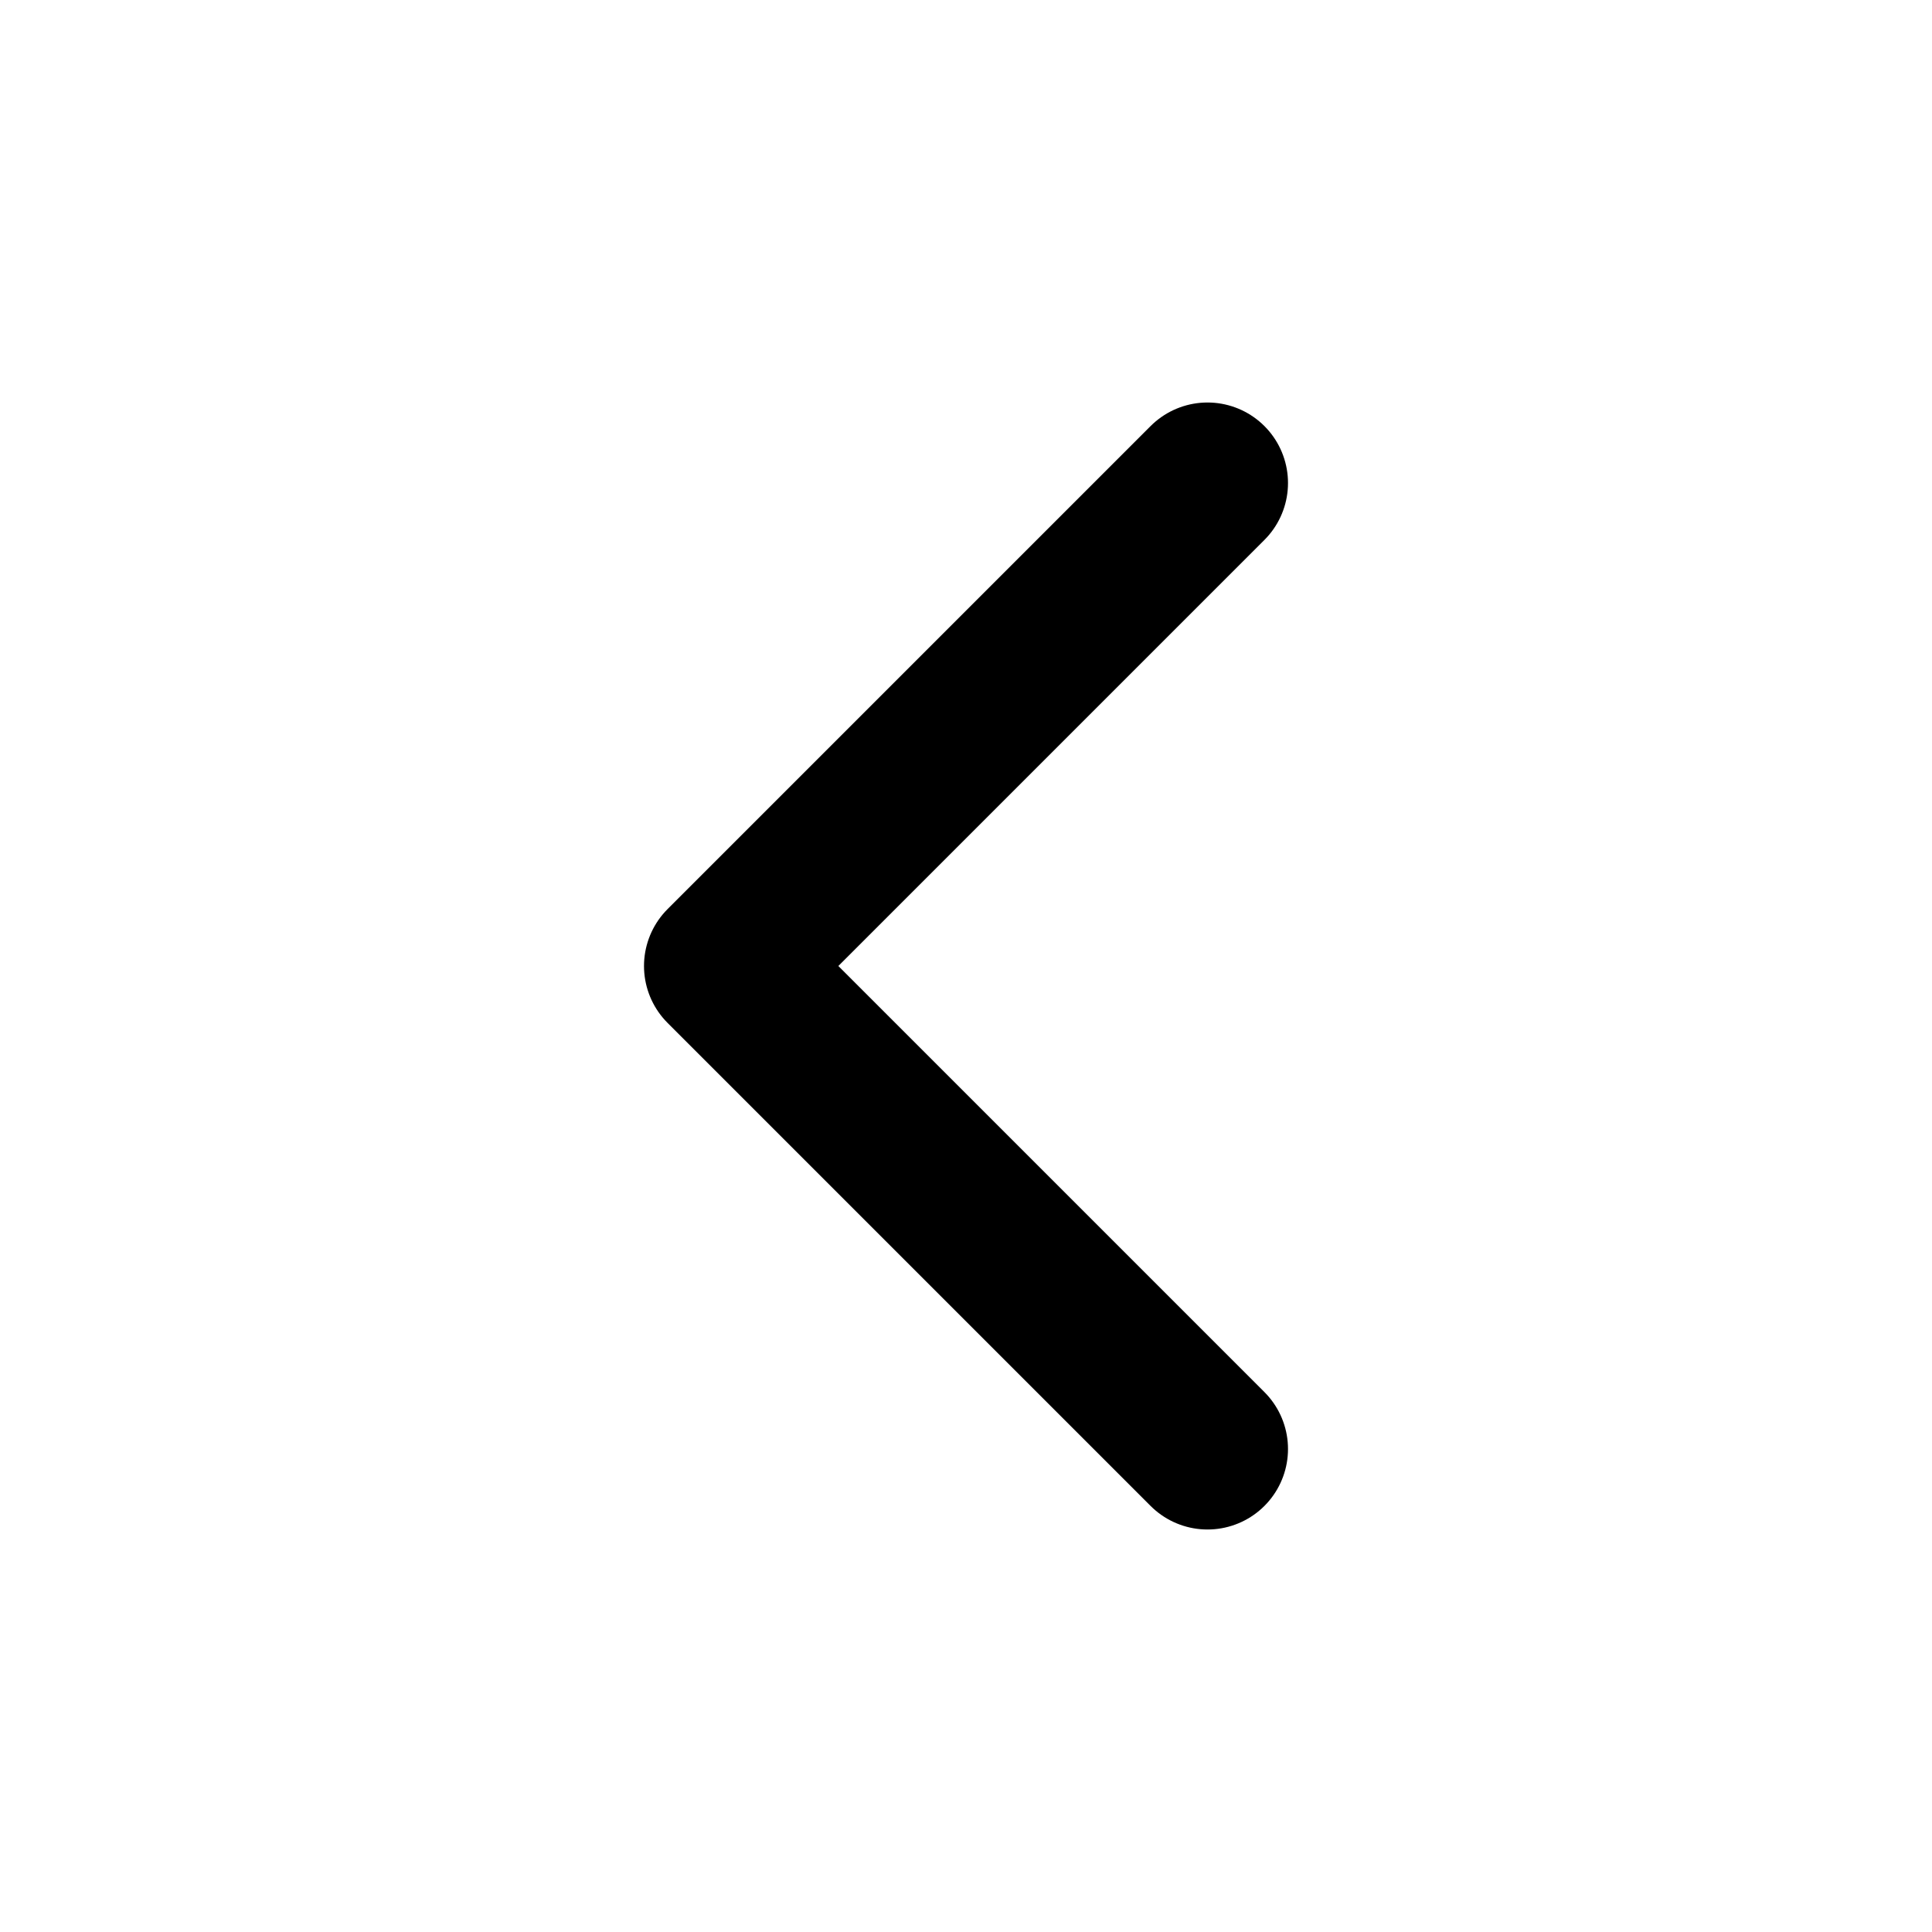
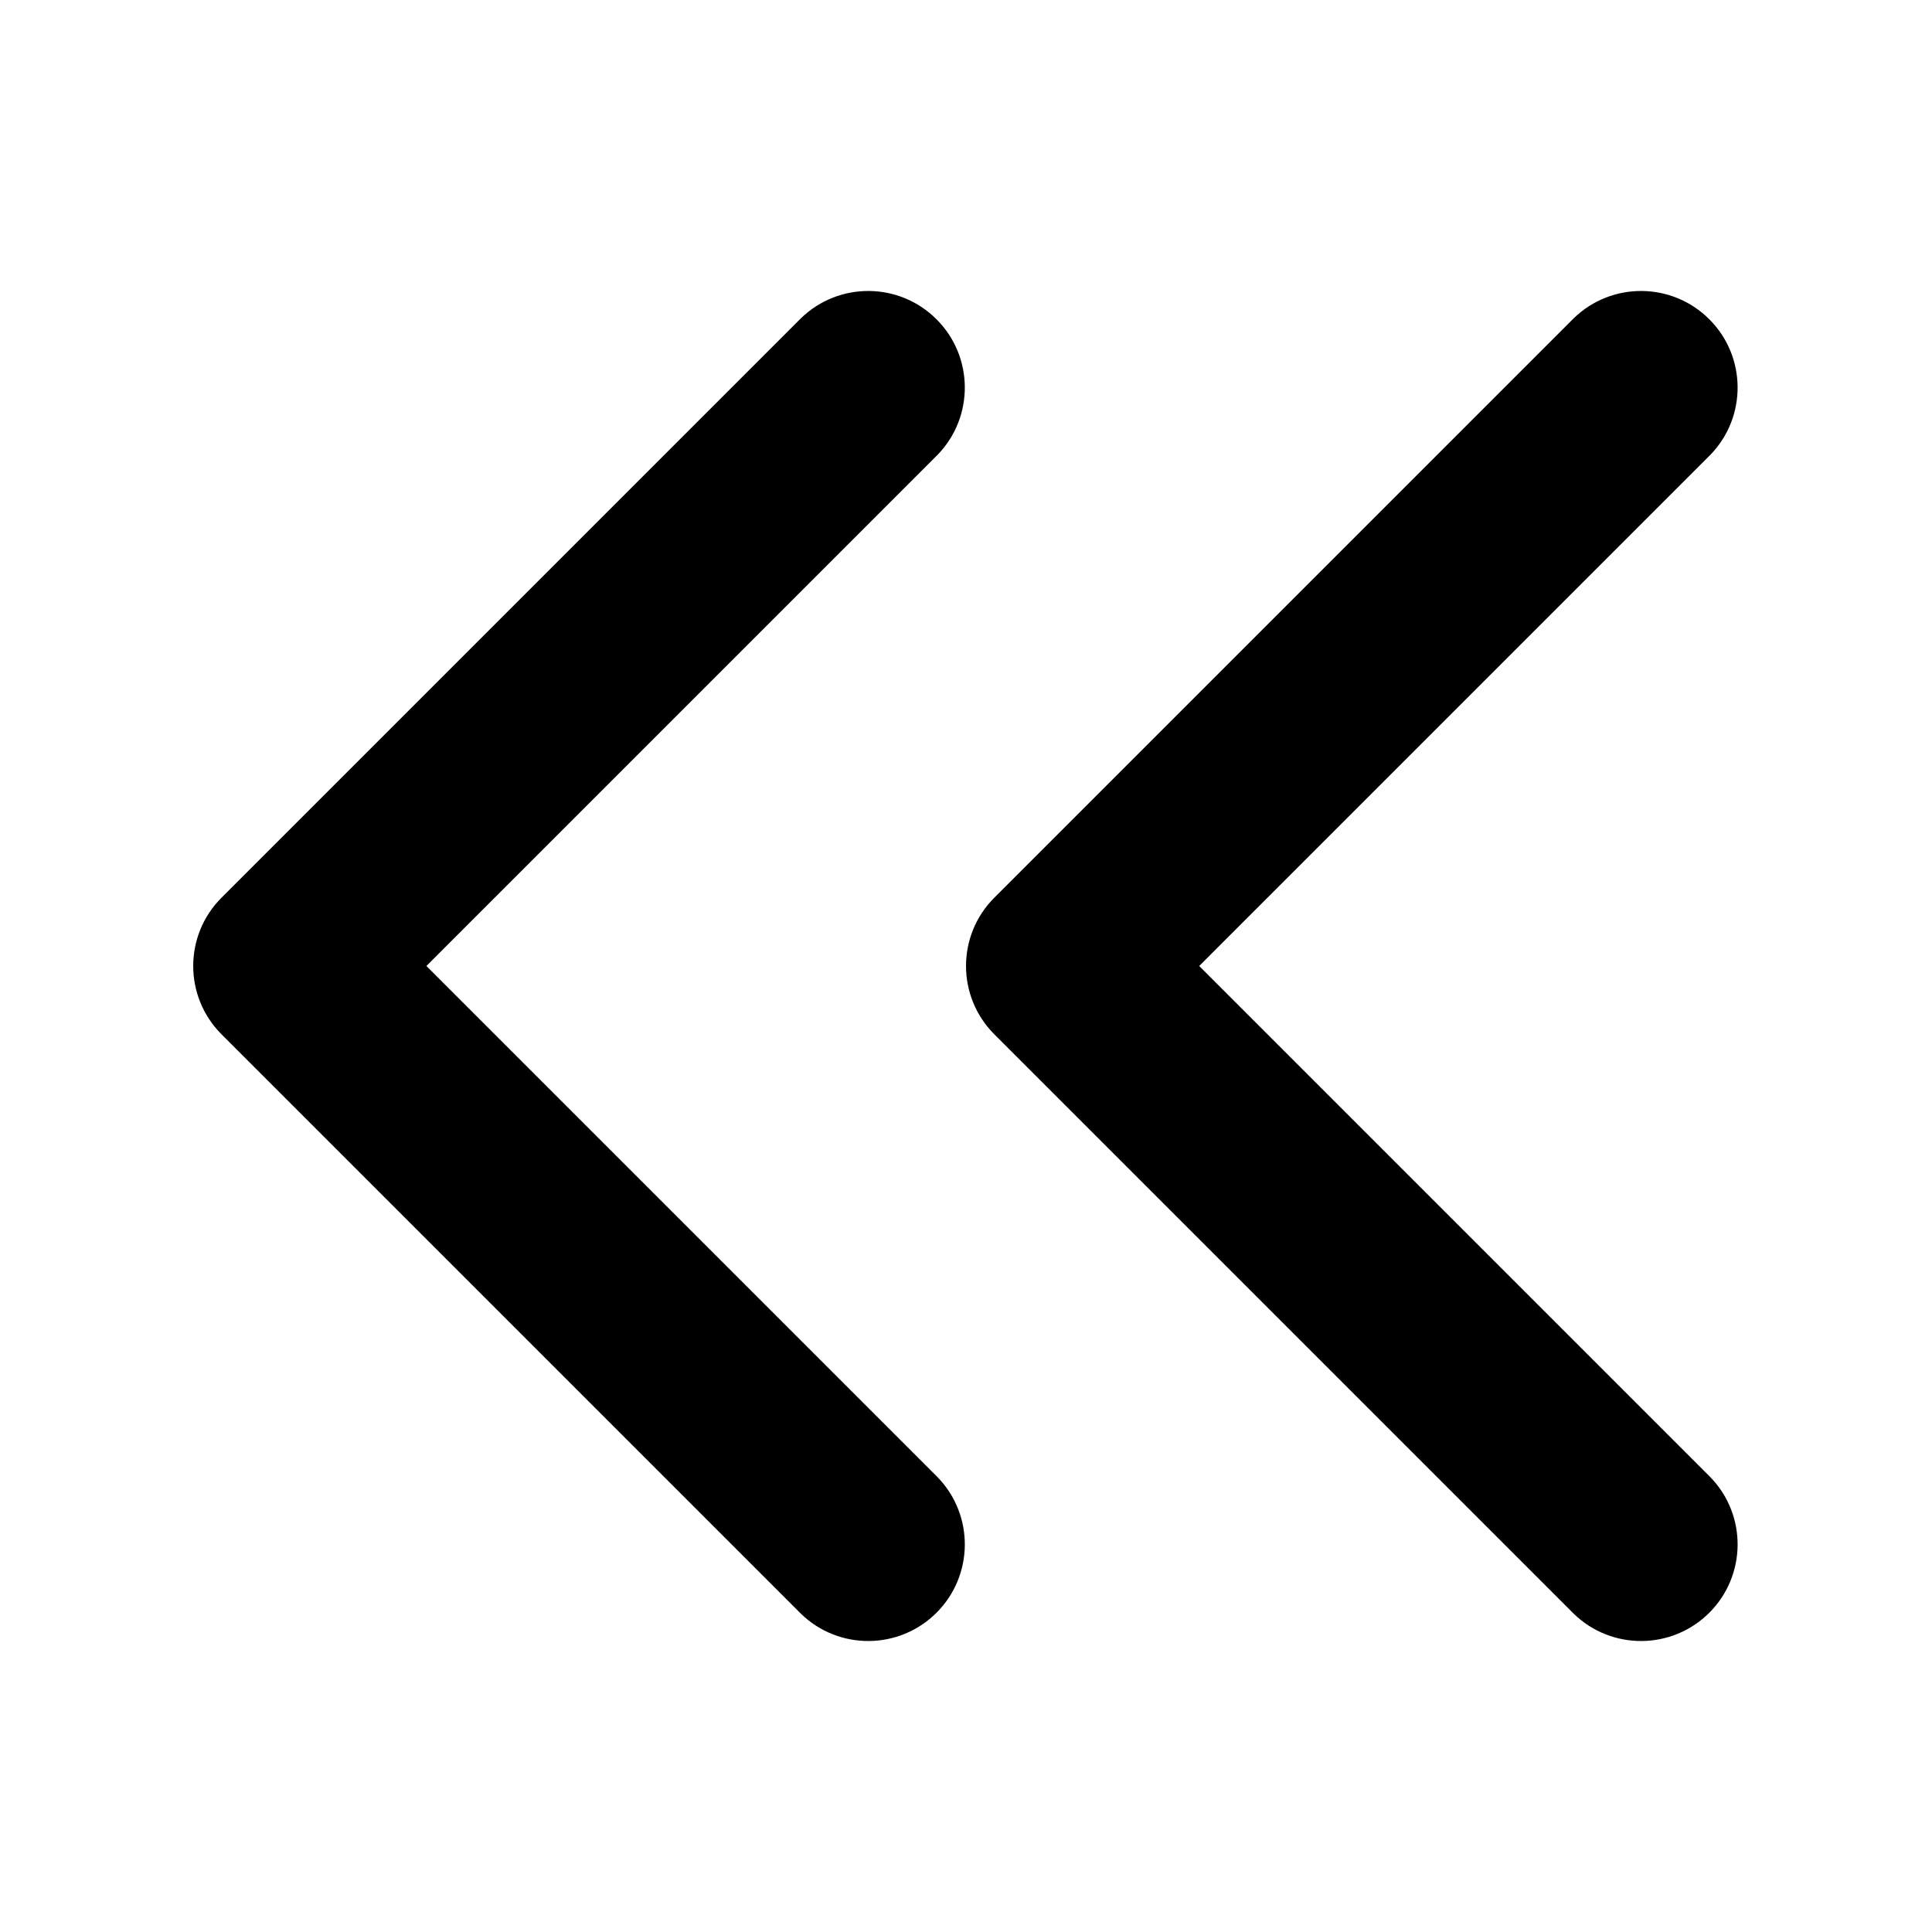
- <svg xmlns="http://www.w3.org/2000/svg" viewBox="0 0 24 24" fill="none">
-   <path d="M15 6L9 12L15 18" stroke="currentColor" stroke-width="2" stroke-linecap="round" stroke-linejoin="round" />
+ <svg xmlns="http://www.w3.org/2000/svg" viewBox="0 0 20 20">
+   <path fill="currentColor" fill-rule="evenodd" d="M9.707 4.707a1 1 0 00-1.414-1.414l-6 6a1 1 0 000 1.414l6 6a1 1 0 001.414-1.414L4.414 10l5.293-5.293zm8 0a1 1 0 00-1.414-1.414l-6 6a1 1 0 000 1.414l6 6a1 1 0 001.414-1.414L12.414 10l5.293-5.293z" />
</svg>
